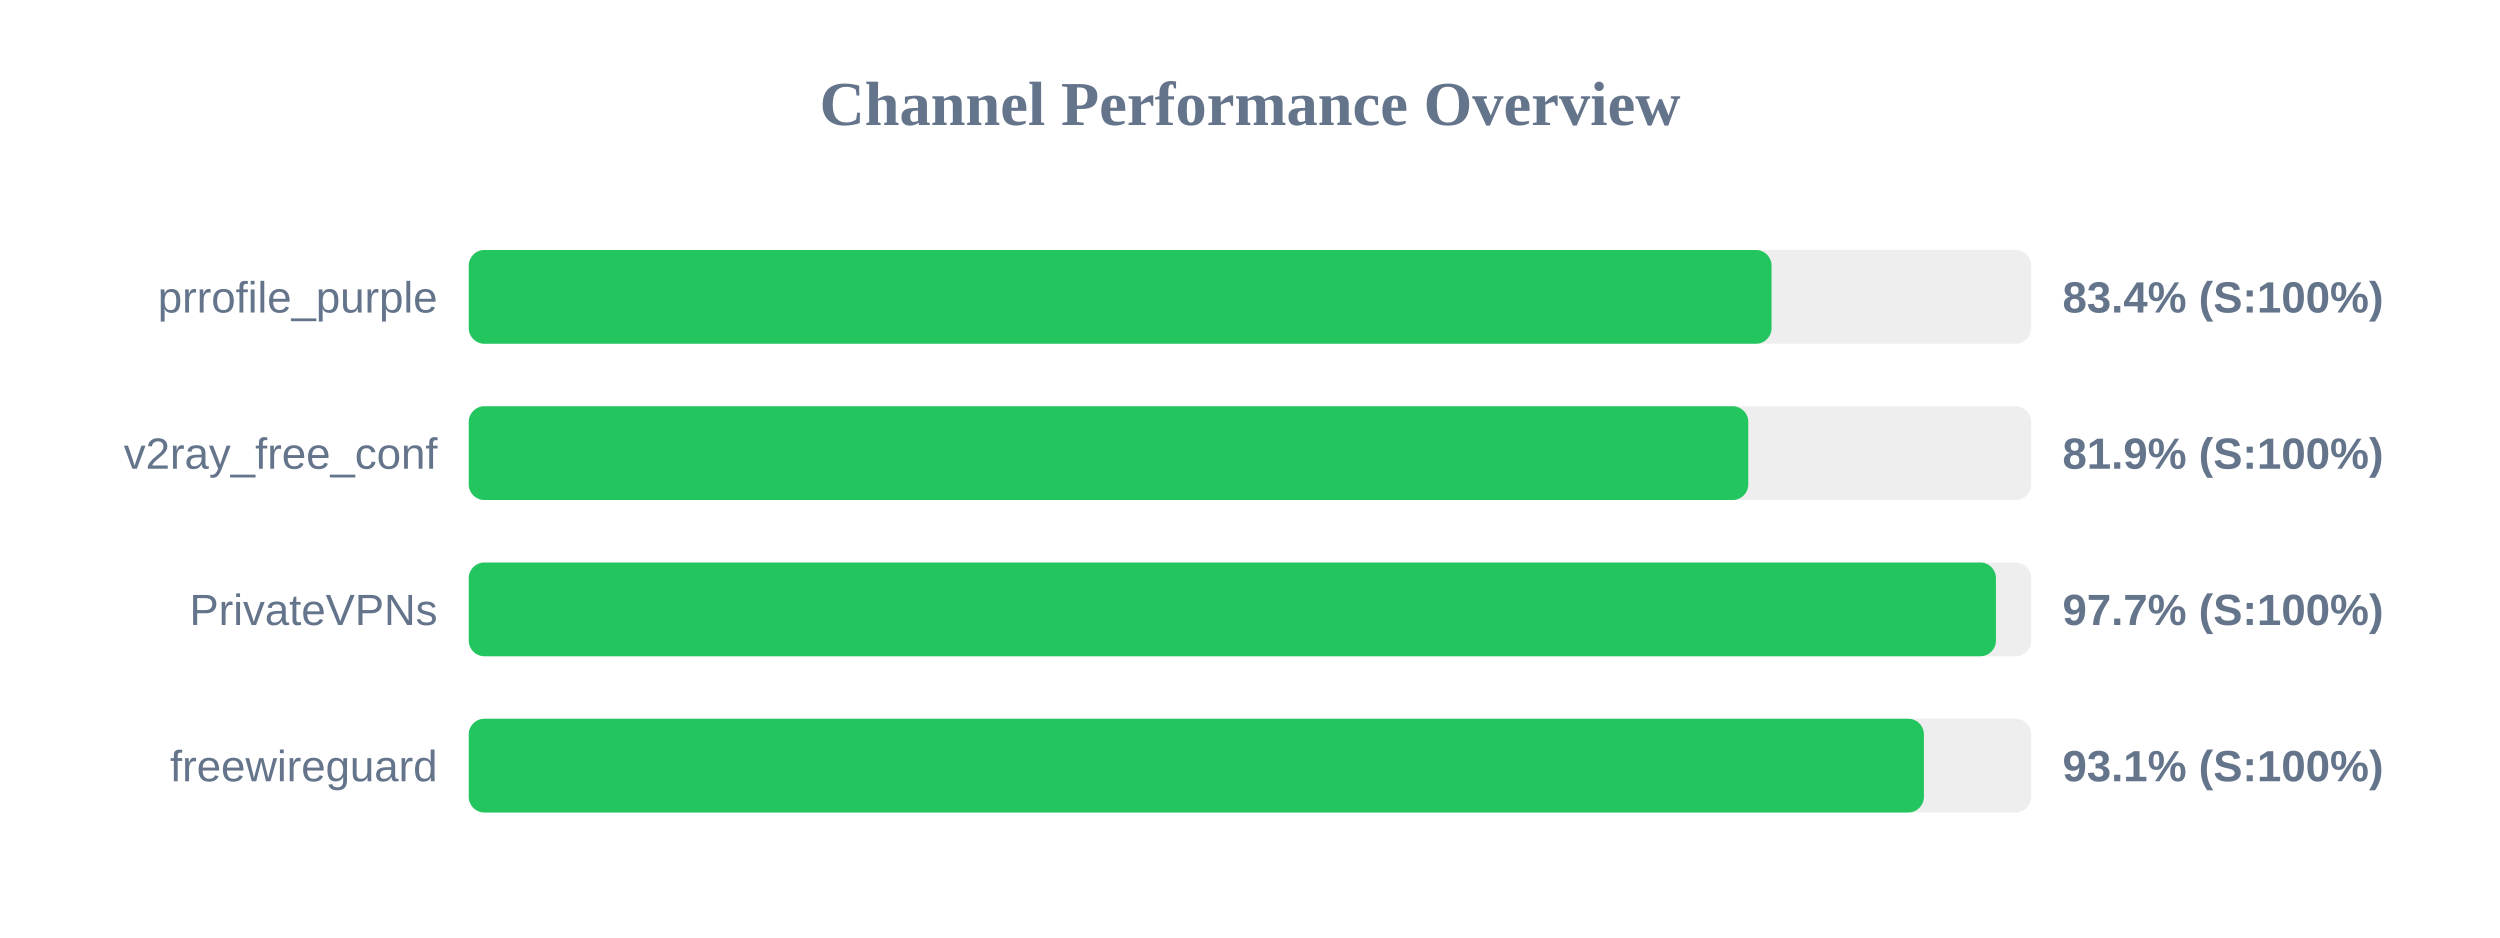
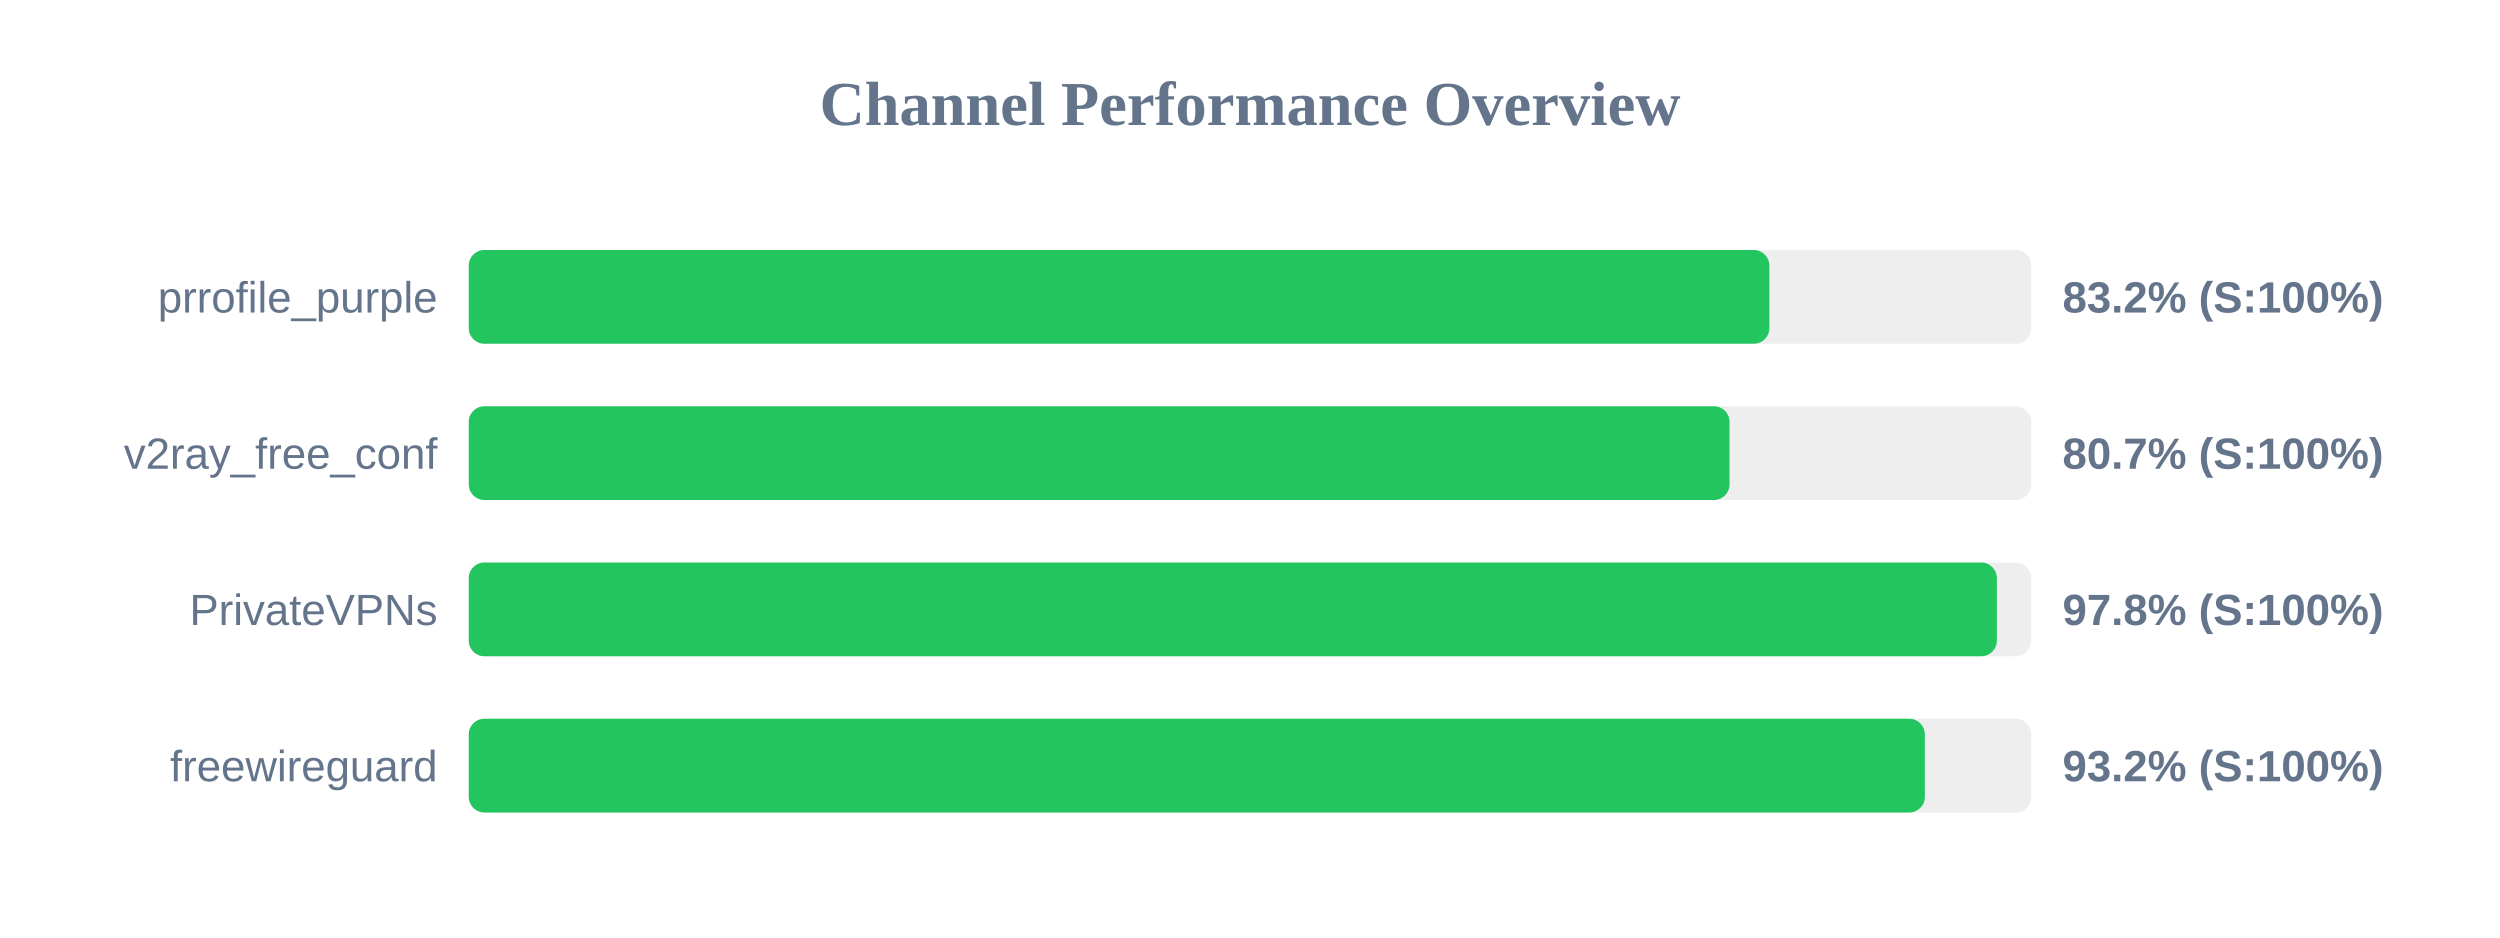
<svg xmlns="http://www.w3.org/2000/svg" width="800" height="300" version="1.1">
  <style>
        .row { font: 14px Arial; fill: #64748b; }
        .score { font: bold 14px Arial; fill: #64748b; }
    </style>
  <text x="400" y="40" text-anchor="middle" font-size="20px" font-weight="bold" fill="#64748b">Channel Performance Overview</text>
  <rect x="150" y="80" width="500" height="30" fill="#eee" rx="5" />
-   <rect x="150" y="80" width="416.9" height="30" fill="#22c55e" rx="5" />
+   <rect x="150" y="80" width="416.2" height="30" fill="#22c55e" rx="5" />
  <text x="140" y="100" text-anchor="end" class="row">prrofile_purple</text>
-   <text x="660" y="100" text-anchor="start" class="score">83.4% (S:100%)</text>
+   <text x="660" y="100" text-anchor="start" class="score">83.2% (S:100%)</text>
  <rect x="150" y="130" width="500" height="30" fill="#eee" rx="5" />
-   <rect x="150" y="130" width="409.45" height="30" fill="#22c55e" rx="5" />
+   <rect x="150" y="130" width="403.45" height="30" fill="#22c55e" rx="5" />
  <text x="140" y="150" text-anchor="end" class="row">v2ray_free_conf</text>
-   <text x="660" y="150" text-anchor="start" class="score">81.9% (S:100%)</text>
+   <text x="660" y="150" text-anchor="start" class="score">80.7% (S:100%)</text>
  <rect x="150" y="180" width="500" height="30" fill="#eee" rx="5" />
-   <rect x="150" y="180" width="488.7" height="30" fill="#22c55e" rx="5" />
+   <rect x="150" y="180" width="489.0" height="30" fill="#22c55e" rx="5" />
  <text x="140" y="200" text-anchor="end" class="row">PrivateVPNs</text>
-   <text x="660" y="200" text-anchor="start" class="score">97.7% (S:100%)</text>
+   <text x="660" y="200" text-anchor="start" class="score">97.8% (S:100%)</text>
  <rect x="150" y="230" width="500" height="30" fill="#eee" rx="5" />
-   <rect x="150" y="230" width="465.65" height="30" fill="#22c55e" rx="5" />
+   <rect x="150" y="230" width="465.95" height="30" fill="#22c55e" rx="5" />
  <text x="140" y="250" text-anchor="end" class="row">freewireguard</text>
-   <text x="660" y="250" text-anchor="start" class="score">93.1% (S:100%)</text>
+   <text x="660" y="250" text-anchor="start" class="score">93.2% (S:100%)</text>
</svg>
